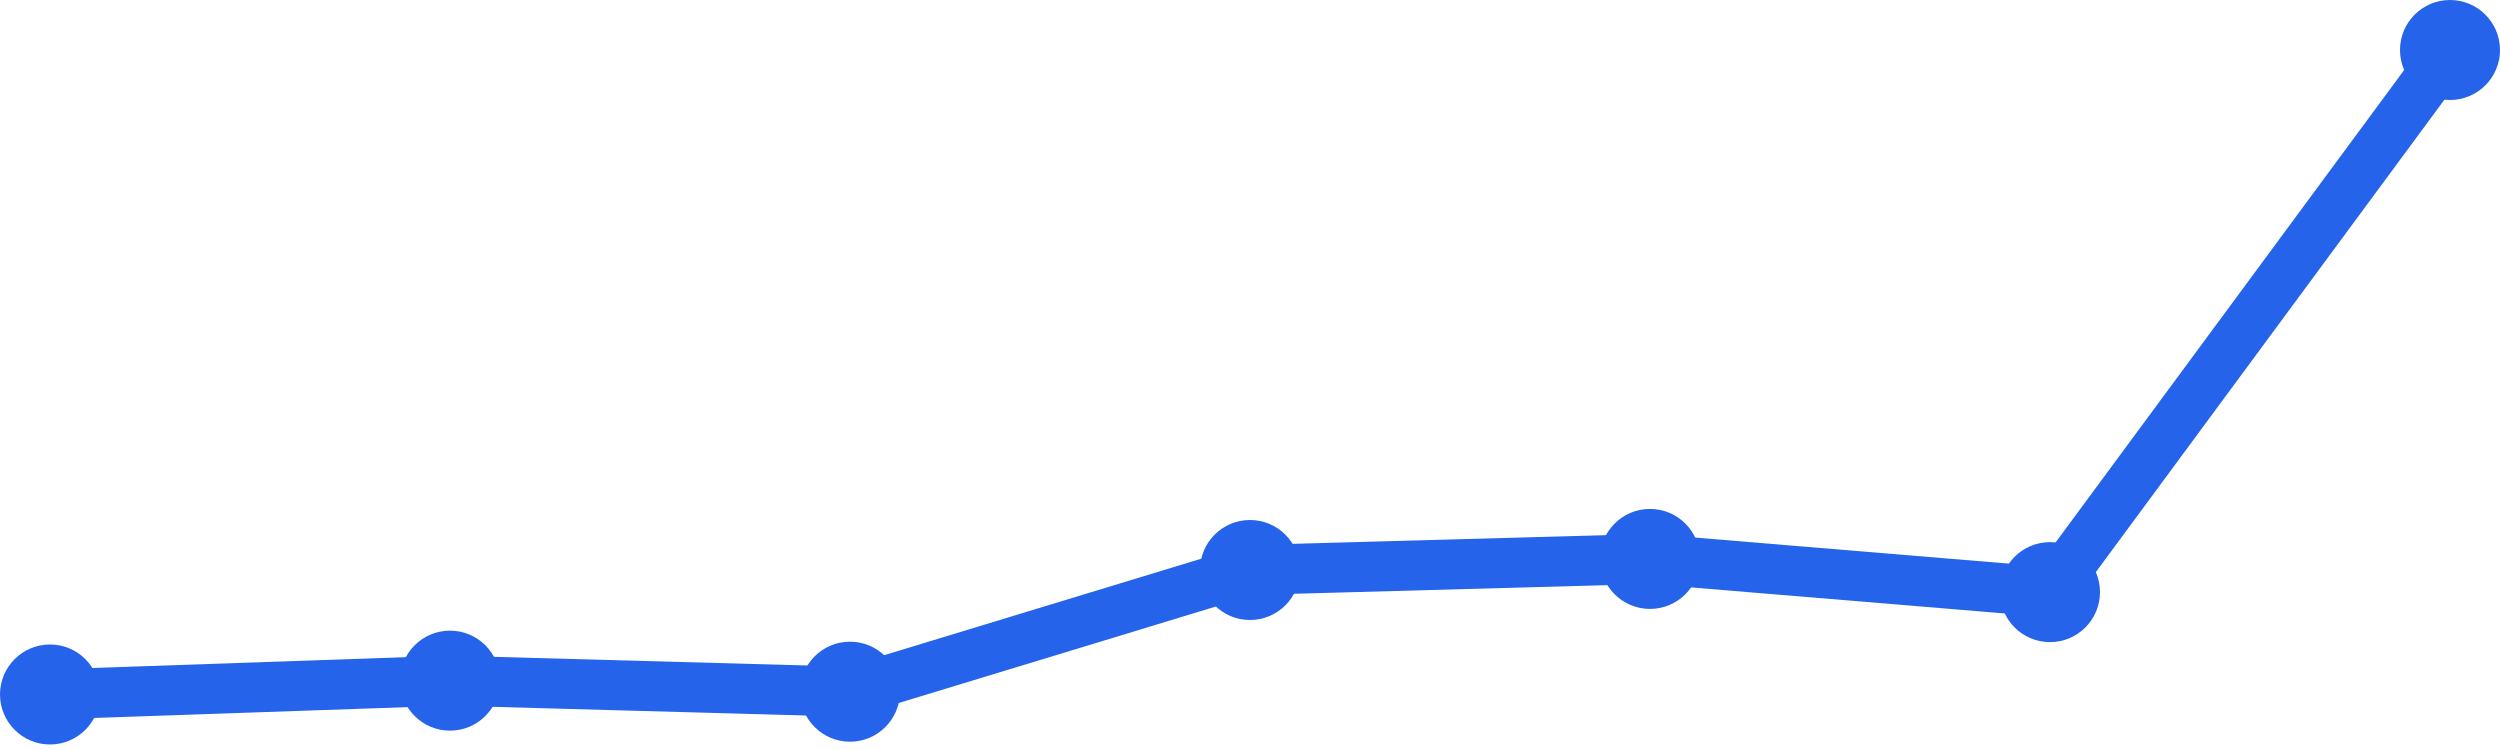
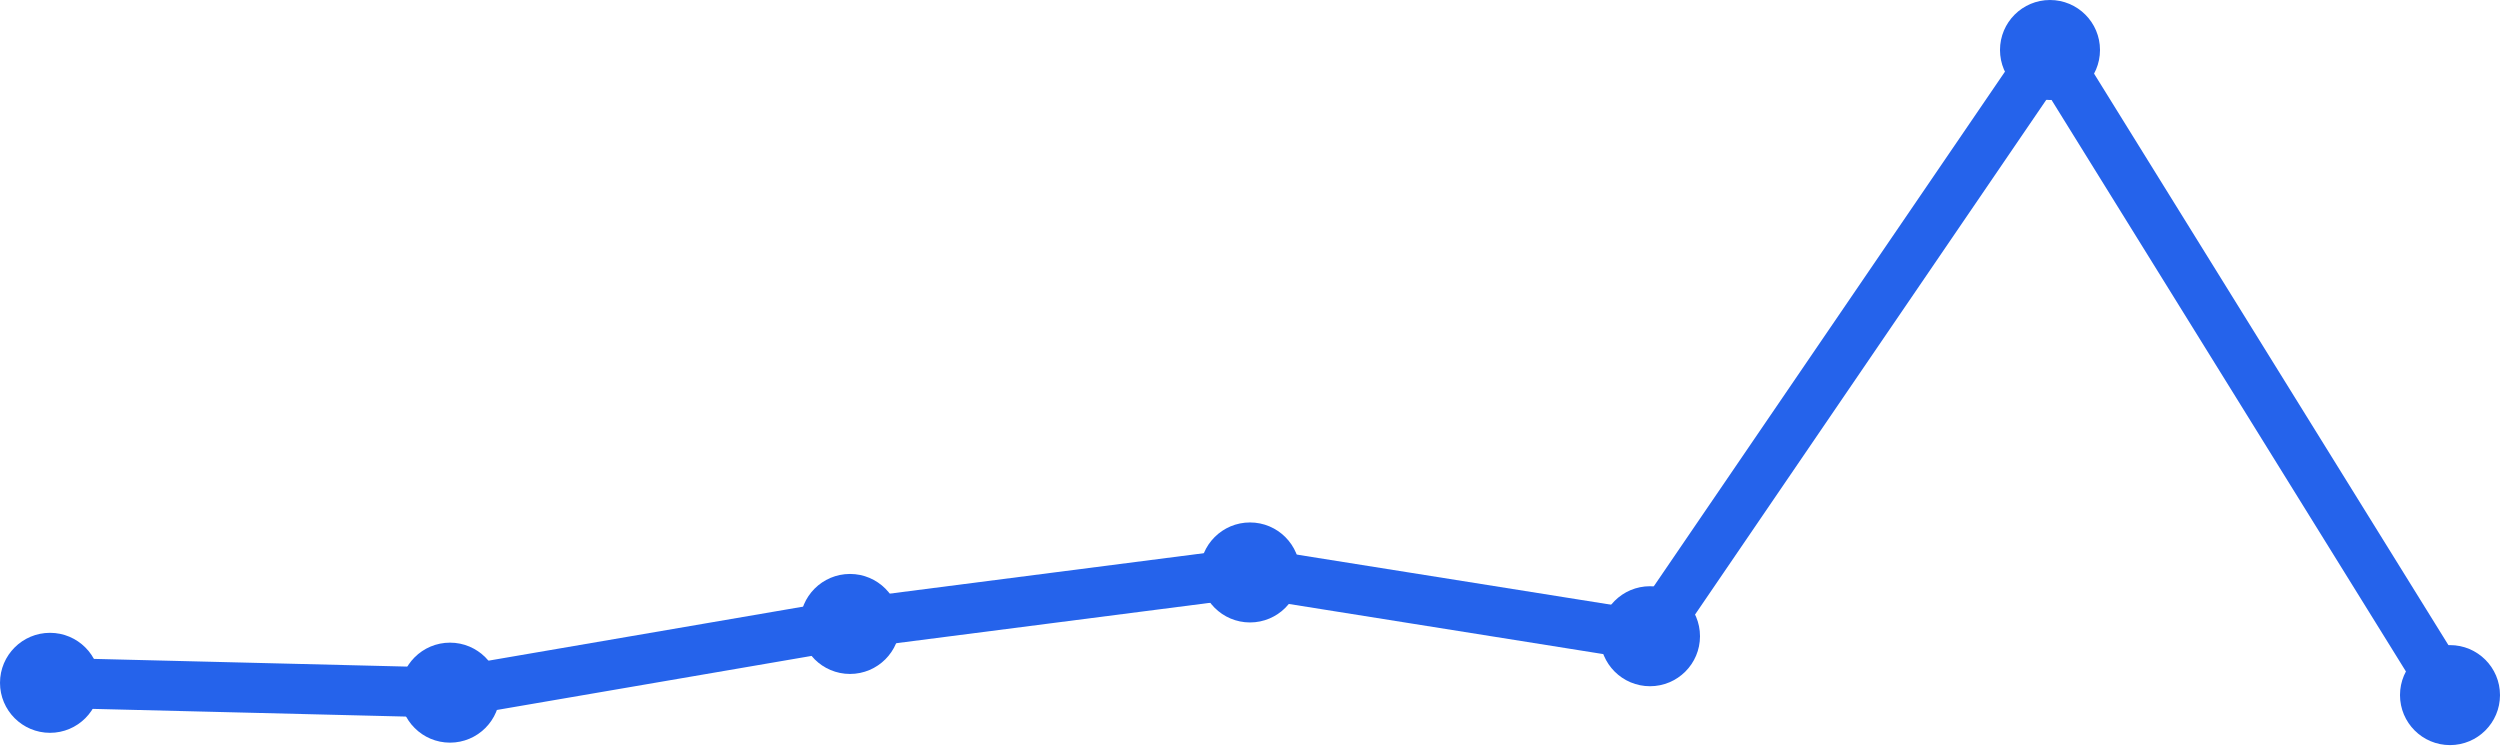
<svg xmlns="http://www.w3.org/2000/svg" width="100" height="30" viewBox="0 0 100 30">
-   <path d="M 2,27.779 L 18,27.226 L 34,27.668 L 50,22.8 L 66,22.357 L 82,23.685 L 98,2" fill="none" stroke="#2563eb" stroke-width="2" stroke-linecap="round" stroke-linejoin="round" />
-   <circle cx="2" cy="27.779" r="2" fill="#2563eb" />
-   <circle cx="18" cy="27.226" r="2" fill="#2563eb" />
-   <circle cx="34" cy="27.668" r="2" fill="#2563eb" />
-   <circle cx="50" cy="22.8" r="2" fill="#2563eb" />
-   <circle cx="66" cy="22.357" r="2" fill="#2563eb" />
-   <circle cx="82" cy="23.685" r="2" fill="#2563eb" />
-   <circle cx="98" cy="2" r="2" fill="#2563eb" />
+   <path d="M 2,27.313 L 18,27.706 L 34,24.958 L 50,22.898 L 66,25.449 L 82,2 L 98,27.804" fill="none" stroke="#2563eb" stroke-width="2" stroke-linecap="round" stroke-linejoin="round" />
+   <circle cx="2" cy="27.313" r="2" fill="#2563eb" />
+   <circle cx="18" cy="27.706" r="2" fill="#2563eb" />
+   <circle cx="34" cy="24.958" r="2" fill="#2563eb" />
+   <circle cx="50" cy="22.898" r="2" fill="#2563eb" />
+   <circle cx="66" cy="25.449" r="2" fill="#2563eb" />
+   <circle cx="82" cy="2" r="2" fill="#2563eb" />
+   <circle cx="98" cy="27.804" r="2" fill="#2563eb" />
</svg>
